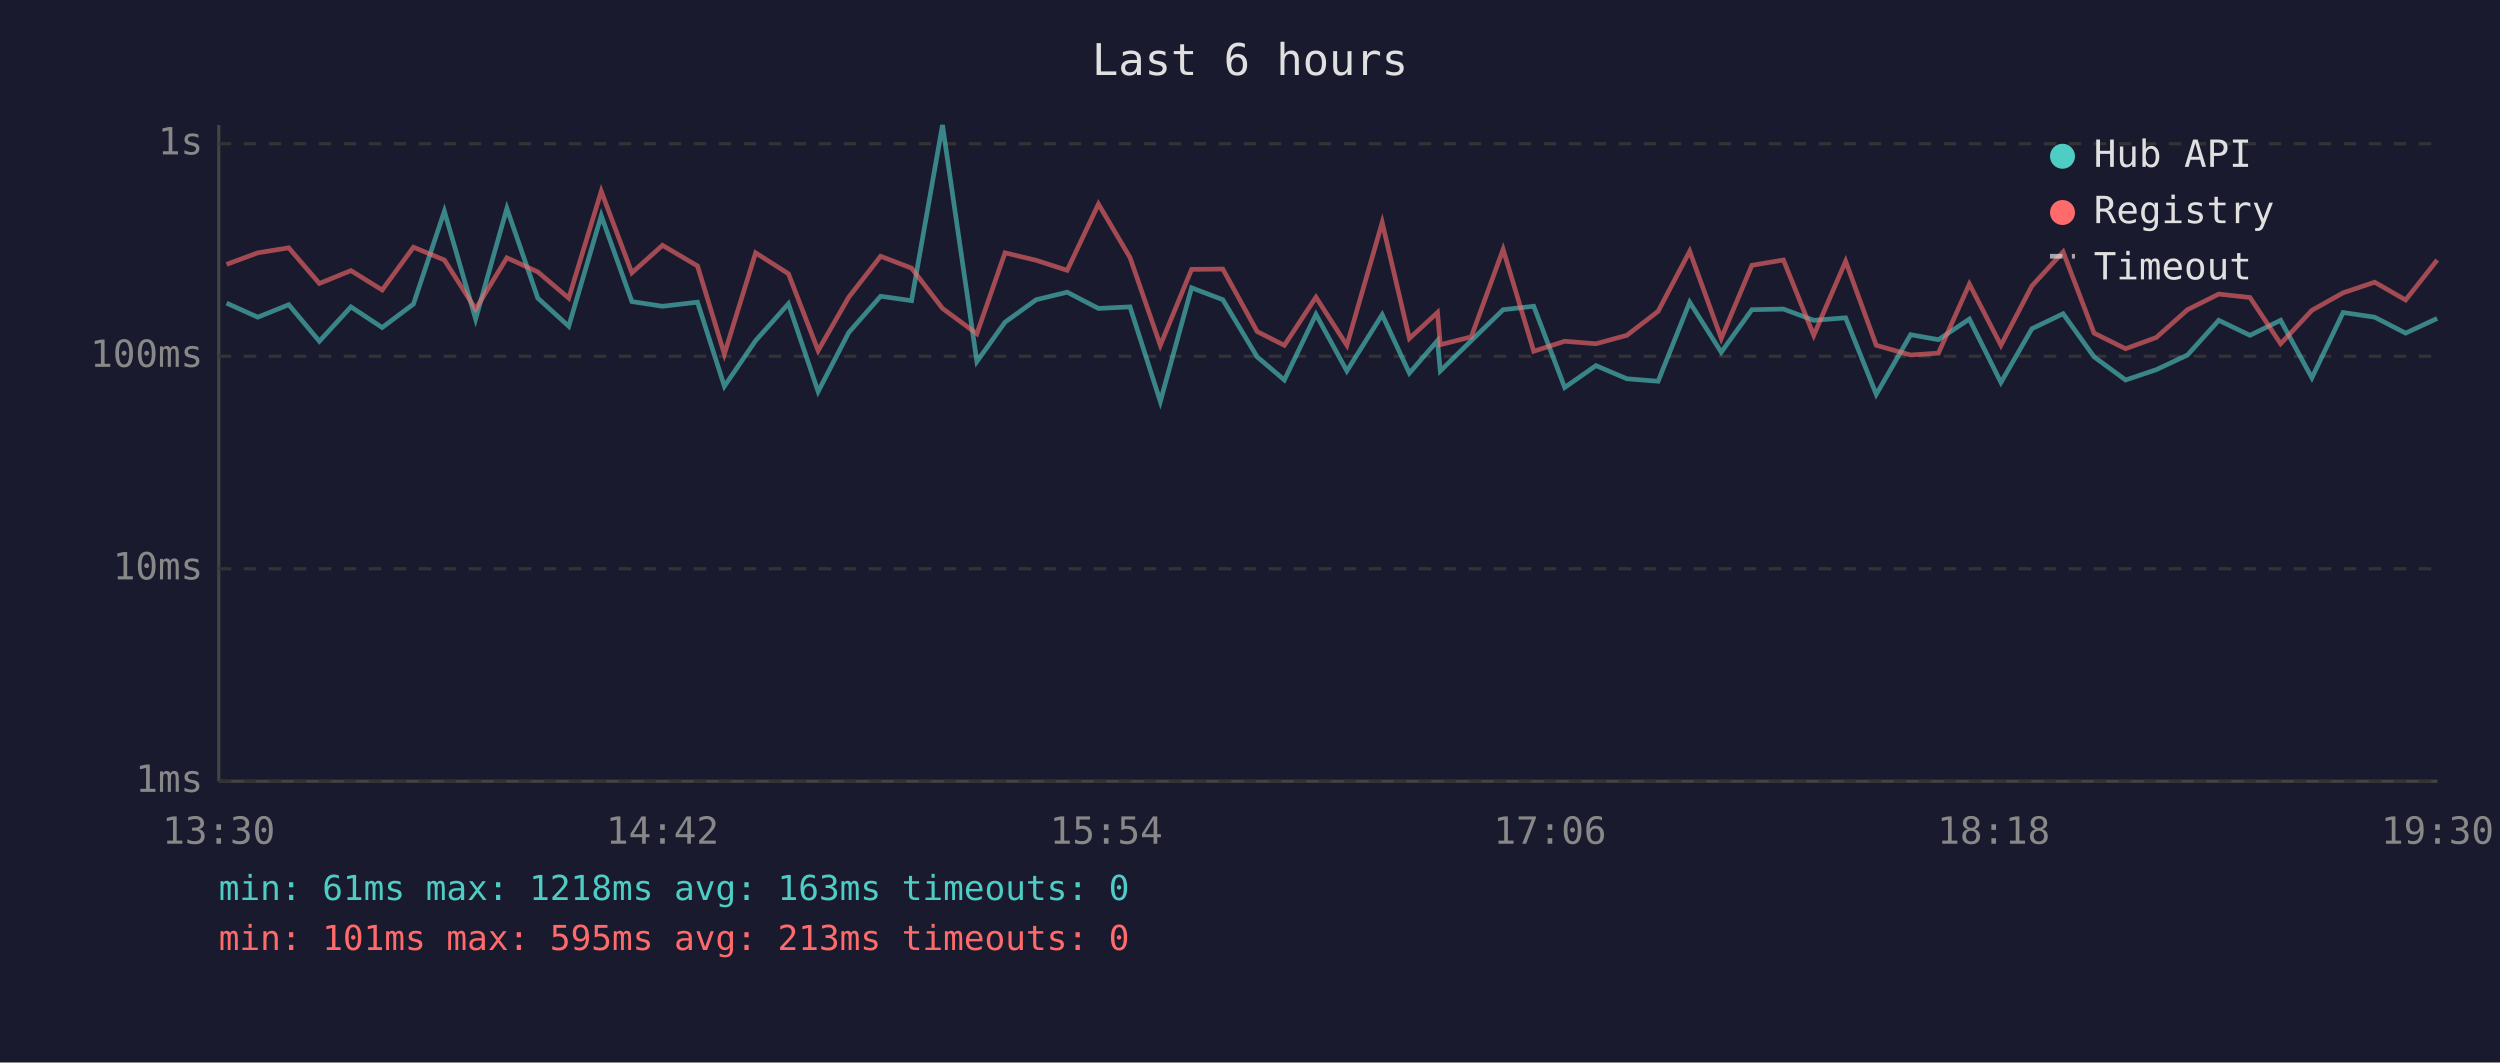
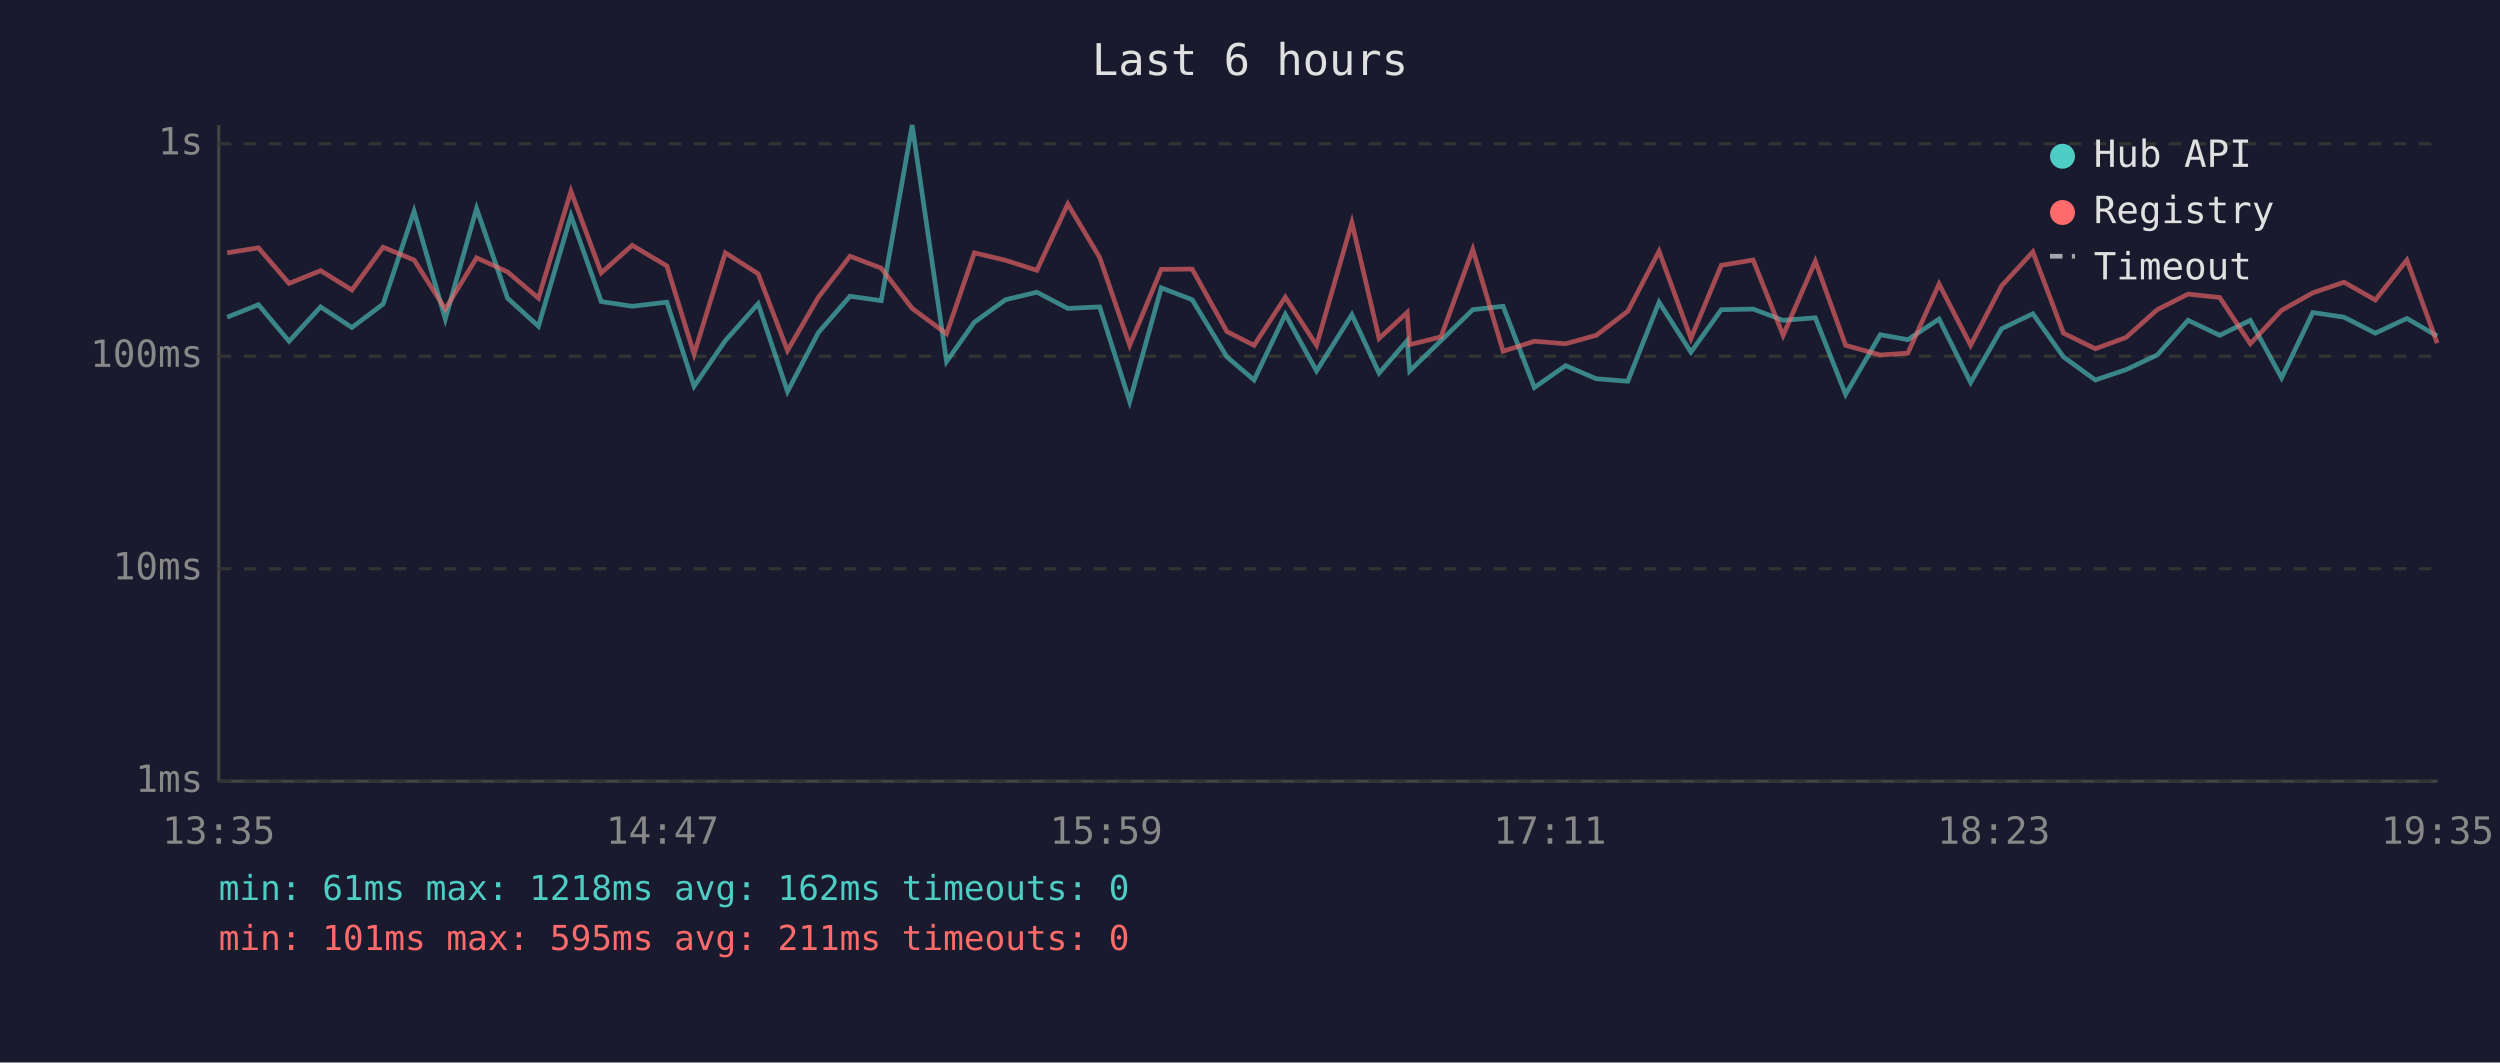
<svg xmlns="http://www.w3.org/2000/svg" viewBox="0 0 800 340" font-family="monospace" font-size="12">
  <rect width="800" height="340" fill="#1a1a2e" />
  <text x="400" y="24" fill="#e0e0e0" font-size="14" text-anchor="middle">Last 6 hours</text>
  <line x1="70" y1="40" x2="70" y2="250" stroke="#444" stroke-width="1" />
  <line x1="70" y1="250" x2="780" y2="250" stroke="#444" stroke-width="1" />
  <line x1="70" y1="250" x2="780" y2="250" stroke="#333" stroke-width="1" stroke-dasharray="4" />
  <text x="65" y="250" fill="#888" text-anchor="end" dominant-baseline="middle">1ms</text>
  <line x1="70" y1="182" x2="780" y2="182" stroke="#333" stroke-width="1" stroke-dasharray="4" />
  <text x="65" y="182" fill="#888" text-anchor="end" dominant-baseline="middle">10ms</text>
  <line x1="70" y1="114" x2="780" y2="114" stroke="#333" stroke-width="1" stroke-dasharray="4" />
  <text x="65" y="114" fill="#888" text-anchor="end" dominant-baseline="middle">100ms</text>
  <line x1="70" y1="46" x2="780" y2="46" stroke="#333" stroke-width="1" stroke-dasharray="4" />
  <text x="65" y="46" fill="#888" text-anchor="end" dominant-baseline="middle">1s</text>
-   <text x="70" y="270" fill="#888" text-anchor="middle">13:30</text>
-   <text x="212" y="270" fill="#888" text-anchor="middle">14:42</text>
-   <text x="354" y="270" fill="#888" text-anchor="middle">15:54</text>
-   <text x="496" y="270" fill="#888" text-anchor="middle">17:06</text>
-   <text x="638" y="270" fill="#888" text-anchor="middle">18:18</text>
-   <text x="780" y="270" fill="#888" text-anchor="middle">19:30</text>
-   <polyline points="72.5,97.0 82.5,101.5 92.4,97.5 102.2,109.2 112.3,98.2 122.3,104.8 132.3,97.3 142.2,67.6 152.2,102.1 162.2,66.7 172.1,95.4 182.0,104.4 192.4,69.0 202.2,96.5 212.0,98.0 223.2,96.7 231.8,123.6 241.8,109.0 252.3,97.2 261.8,125.3 271.6,106.4 281.8,94.8 291.7,96.2 301.6,40.0 312.6,115.7 321.6,103.1 331.6,95.9 341.5,93.5 351.5,98.7 361.6,98.2 371.3,128.5 381.3,92.1 391.3,95.9 402.3,114.2 411.0,121.6 421.1,100.6 431.0,118.7 442.3,100.7 451.0,119.4 460.0,109.0 460.9,118.7 470.8,109.0 481.0,99.1 490.8,98.0 500.7,124.0 510.7,117.0 520.6,121.2 530.6,122.0 540.7,96.7 550.8,112.7 560.6,99.1 570.7,98.9 580.4,102.5 590.6,101.7 600.4,126.2 611.4,107.1 620.3,108.7 630.2,102.1 640.3,122.4 650.2,105.2 660.2,100.4 670.1,114.2 680.2,121.6 690.0,118.3 700.0,113.6 710.0,102.5 720.0,107.3 729.8,102.5 739.8,120.9 749.8,100.0 759.9,101.5 769.8,106.6 779.9,101.9" fill="none" stroke="#4ecdc4" stroke-width="1.5" opacity="0.6" />
-   <polyline points="72.5,84.6 82.5,80.9 92.4,79.3 102.2,90.7 112.3,86.6 122.3,92.8 132.3,79.1 142.2,83.2 152.2,98.9 162.2,82.5 172.1,87.0 182.0,95.4 192.4,61.2 202.2,87.3 212.0,78.5 223.2,85.1 231.8,113.3 241.8,80.9 252.3,87.6 261.8,112.2 271.6,95.1 281.8,82.0 291.7,85.8 301.6,98.7 312.6,106.8 321.6,80.9 331.6,83.3 341.5,86.5 351.5,65.3 361.6,82.4 371.3,110.5 381.3,86.2 391.3,86.1 402.3,106.1 411.0,110.5 421.1,95.1 431.0,110.5 442.3,71.2 451.0,108.3 460.0,100.0 460.9,110.3 470.8,107.8 481.0,79.8 490.8,112.4 500.7,109.2 510.7,110.0 520.6,107.3 530.6,99.6 540.7,80.4 550.8,108.3 560.6,84.9 570.7,83.2 580.4,107.3 590.6,83.6 600.4,110.5 611.4,113.6 620.3,113.0 630.2,90.9 640.3,110.5 650.2,91.5 660.2,80.6 670.1,106.6 680.2,111.6 690.0,108.0 700.0,99.1 710.0,94.1 720.0,95.2 729.8,110.0 739.8,99.3 749.8,93.7 759.9,90.3 769.8,96.0 779.9,83.2" fill="none" stroke="#ff6b6b" stroke-width="1.5" opacity="0.6" />
+   <text x="70" y="270" fill="#888" text-anchor="middle">13:35</text>
+   <text x="212" y="270" fill="#888" text-anchor="middle">14:47</text>
+   <text x="354" y="270" fill="#888" text-anchor="middle">15:59</text>
+   <text x="496" y="270" fill="#888" text-anchor="middle">17:11</text>
+   <text x="638" y="270" fill="#888" text-anchor="middle">18:23</text>
+   <text x="780" y="270" fill="#888" text-anchor="middle">19:35</text>
+   <polyline points="72.7,101.5 82.7,97.5 92.5,109.2 102.6,98.2 112.6,104.8 122.6,97.3 132.5,67.6 142.5,102.1 152.5,66.7 162.4,95.4 172.3,104.4 182.7,69.0 192.4,96.5 202.3,98.0 213.4,96.7 222.1,123.6 232.1,109.0 242.6,97.2 252.0,125.3 261.9,106.4 272.0,94.8 282.0,96.2 291.9,40.0 302.9,115.7 311.8,103.1 321.8,95.9 331.8,93.5 341.7,98.7 351.9,98.2 361.5,128.5 371.6,92.1 381.5,95.9 392.6,114.2 401.3,121.6 411.3,100.6 421.3,118.7 432.6,100.7 441.3,119.4 450.3,109.0 451.1,118.7 461.1,109.0 471.3,99.1 481.0,98.0 491.0,124.0 501.0,117.0 510.8,121.2 520.9,122.0 530.9,96.7 541.1,112.7 550.8,99.1 561.0,98.9 570.6,102.5 580.9,101.7 590.6,126.2 601.7,107.1 610.5,108.7 620.5,102.1 630.6,122.4 640.5,105.2 650.5,100.4 660.3,114.2 670.5,121.6 680.3,118.3 690.3,113.6 700.2,102.5 710.3,107.3 720.1,102.5 730.1,120.9 740.1,100.0 750.1,101.5 760.1,106.6 770.2,101.9 779.9,107.5" fill="none" stroke="#4ecdc4" stroke-width="1.5" opacity="0.6" />
+   <polyline points="72.7,80.9 82.7,79.3 92.5,90.7 102.6,86.6 112.6,92.8 122.6,79.1 132.5,83.2 142.5,98.9 152.5,82.5 162.4,87.0 172.3,95.4 182.7,61.2 192.4,87.3 202.3,78.5 213.4,85.1 222.1,113.3 232.1,80.9 242.6,87.6 252.0,112.2 261.9,95.1 272.0,82.0 282.0,85.8 291.9,98.7 302.9,106.8 311.8,80.9 321.8,83.3 331.8,86.5 341.7,65.3 351.9,82.4 361.5,110.5 371.6,86.2 381.5,86.1 392.6,106.1 401.3,110.5 411.3,95.1 421.3,110.5 432.6,71.2 441.3,108.3 450.3,100.0 451.1,110.3 461.1,107.8 471.3,79.8 481.0,112.4 491.0,109.2 501.0,110.0 510.8,107.3 520.9,99.6 530.9,80.4 541.1,108.3 550.8,84.9 561.0,83.2 570.6,107.3 580.9,83.6 590.6,110.5 601.7,113.6 610.5,113.0 620.5,90.9 630.6,110.5 640.5,91.5 650.5,80.6 660.3,106.6 670.5,111.6 680.3,108.0 690.3,99.1 700.2,94.1 710.3,95.2 720.1,110.0 730.1,99.3 740.1,93.7 750.1,90.3 760.1,96.0 770.2,83.2 779.9,109.8" fill="none" stroke="#ff6b6b" stroke-width="1.5" opacity="0.6" />
  <circle cx="660" cy="50" r="4" fill="#4ecdc4" />
  <text x="670" y="50" fill="#e0e0e0" dominant-baseline="middle">Hub API</text>
  <circle cx="660" cy="68" r="4" fill="#ff6b6b" />
  <text x="670" y="68" fill="#e0e0e0" dominant-baseline="middle">Registry</text>
  <line x1="656" y1="82" x2="664" y2="82" stroke="#e0e0e0" stroke-width="1.5" stroke-dasharray="4,3" opacity="0.7" />
  <text x="670" y="86" fill="#e0e0e0" dominant-baseline="middle">Timeout</text>
-   <text x="70" y="288" fill="#4ecdc4" font-size="11">min: 61ms  max: 1218ms  avg: 163ms  timeouts: 0</text>
-   <text x="70" y="304" fill="#ff6b6b" font-size="11">min: 101ms  max: 595ms  avg: 213ms  timeouts: 0</text>
+   <text x="70" y="288" fill="#4ecdc4" font-size="11">min: 61ms  max: 1218ms  avg: 162ms  timeouts: 0</text>
+   <text x="70" y="304" fill="#ff6b6b" font-size="11">min: 101ms  max: 595ms  avg: 211ms  timeouts: 0</text>
</svg>
